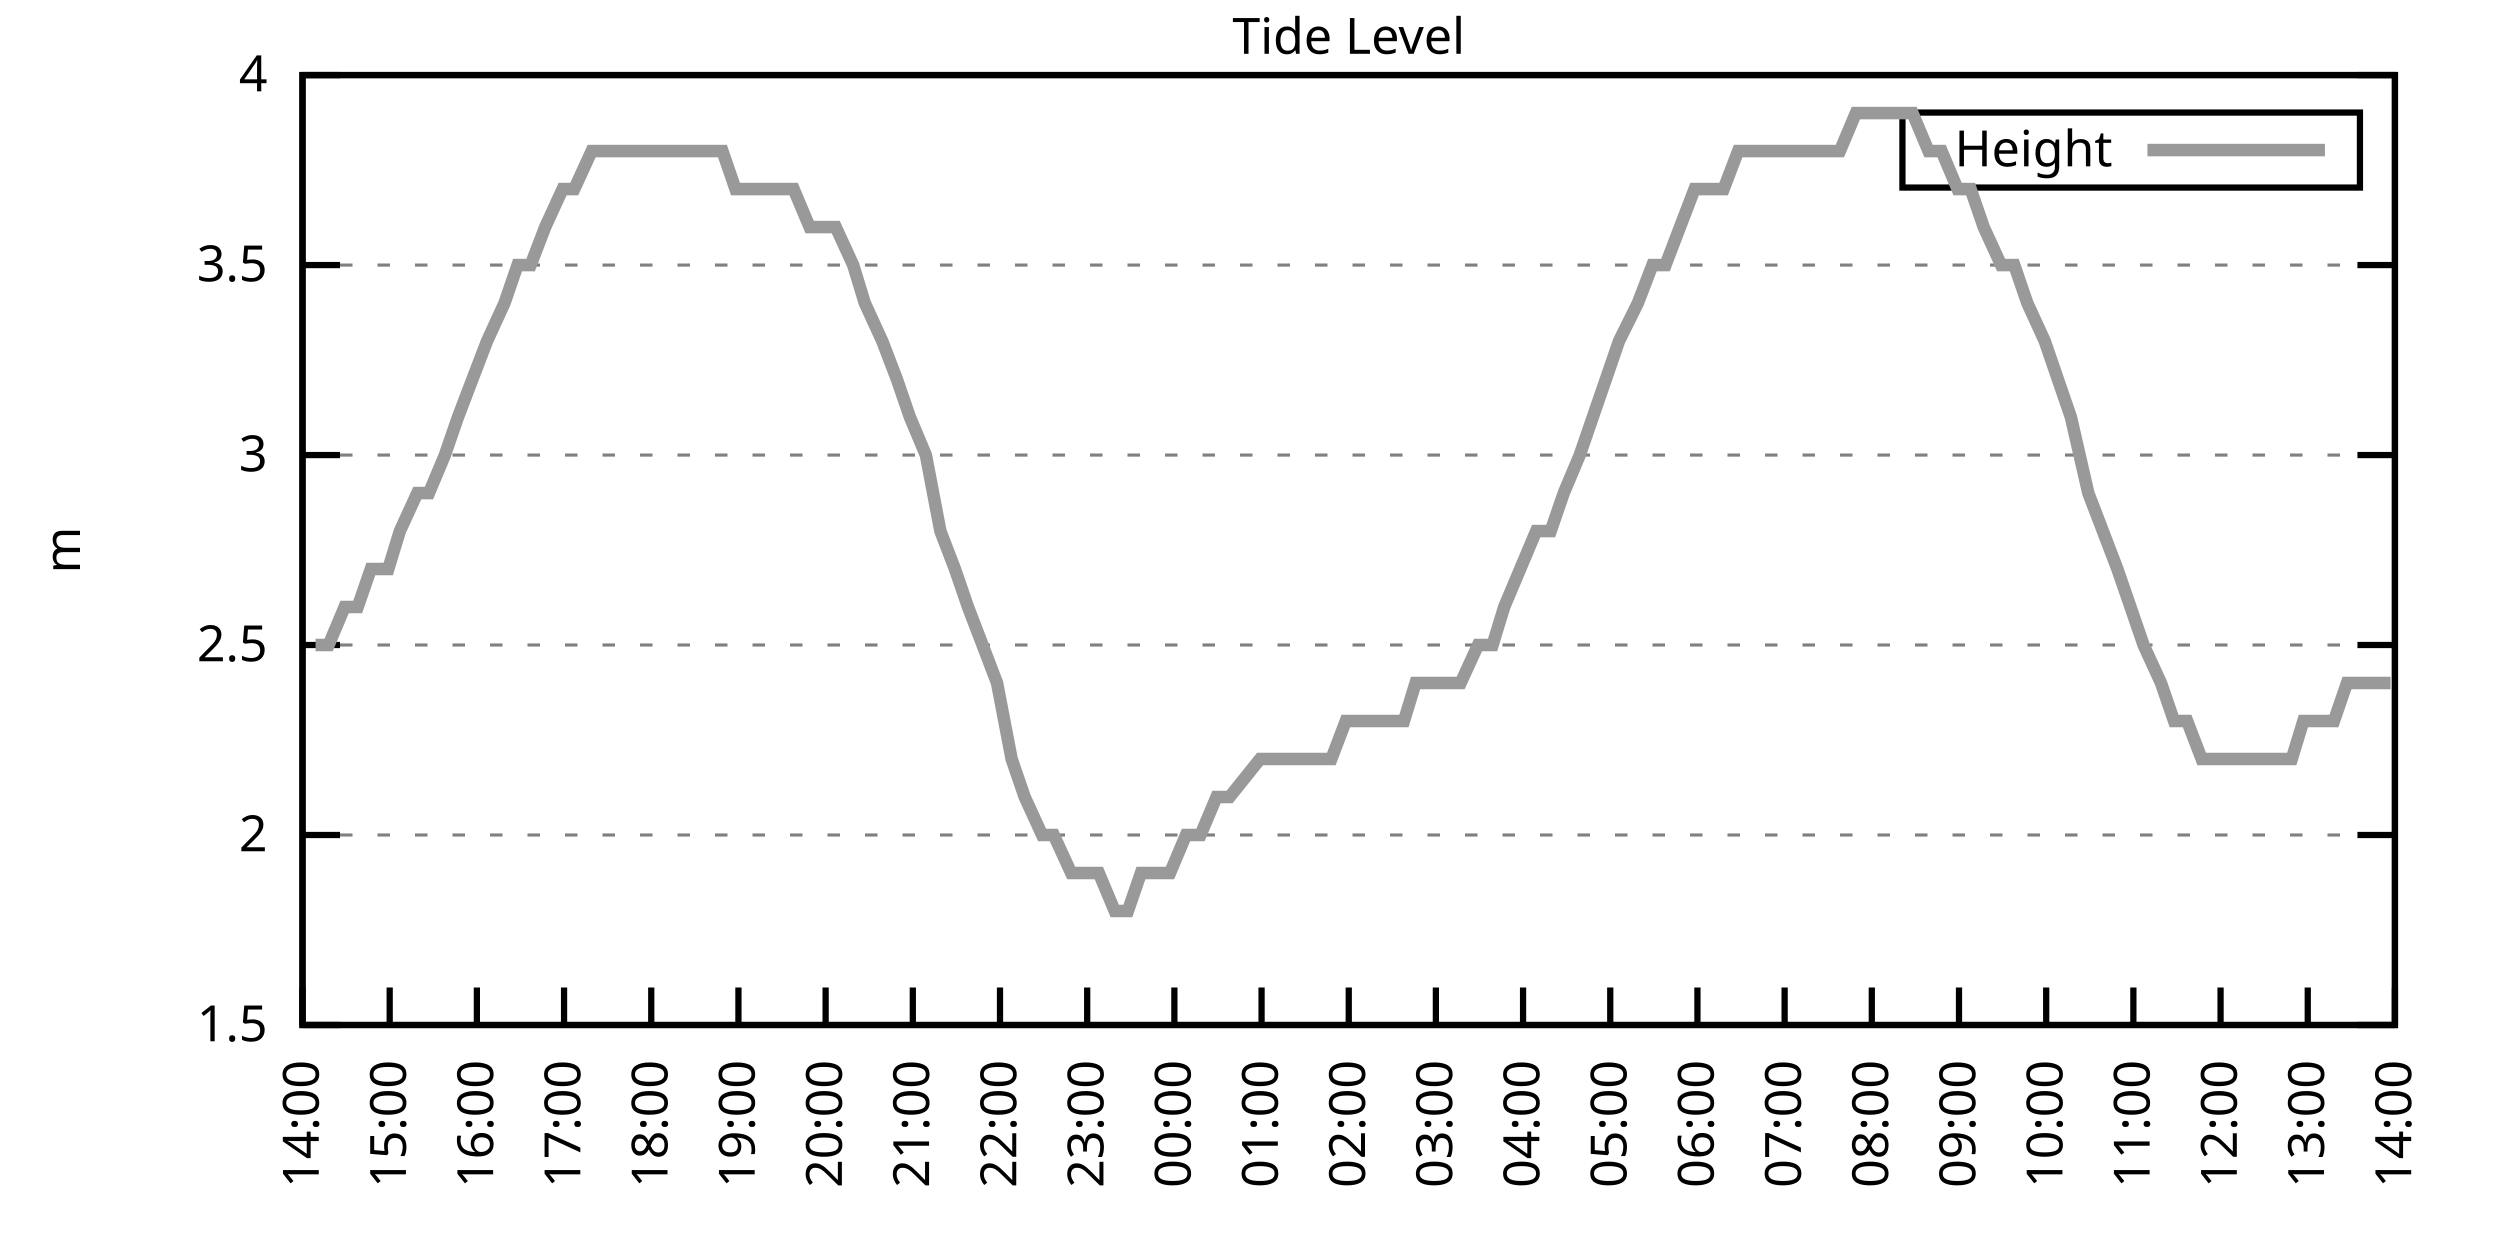
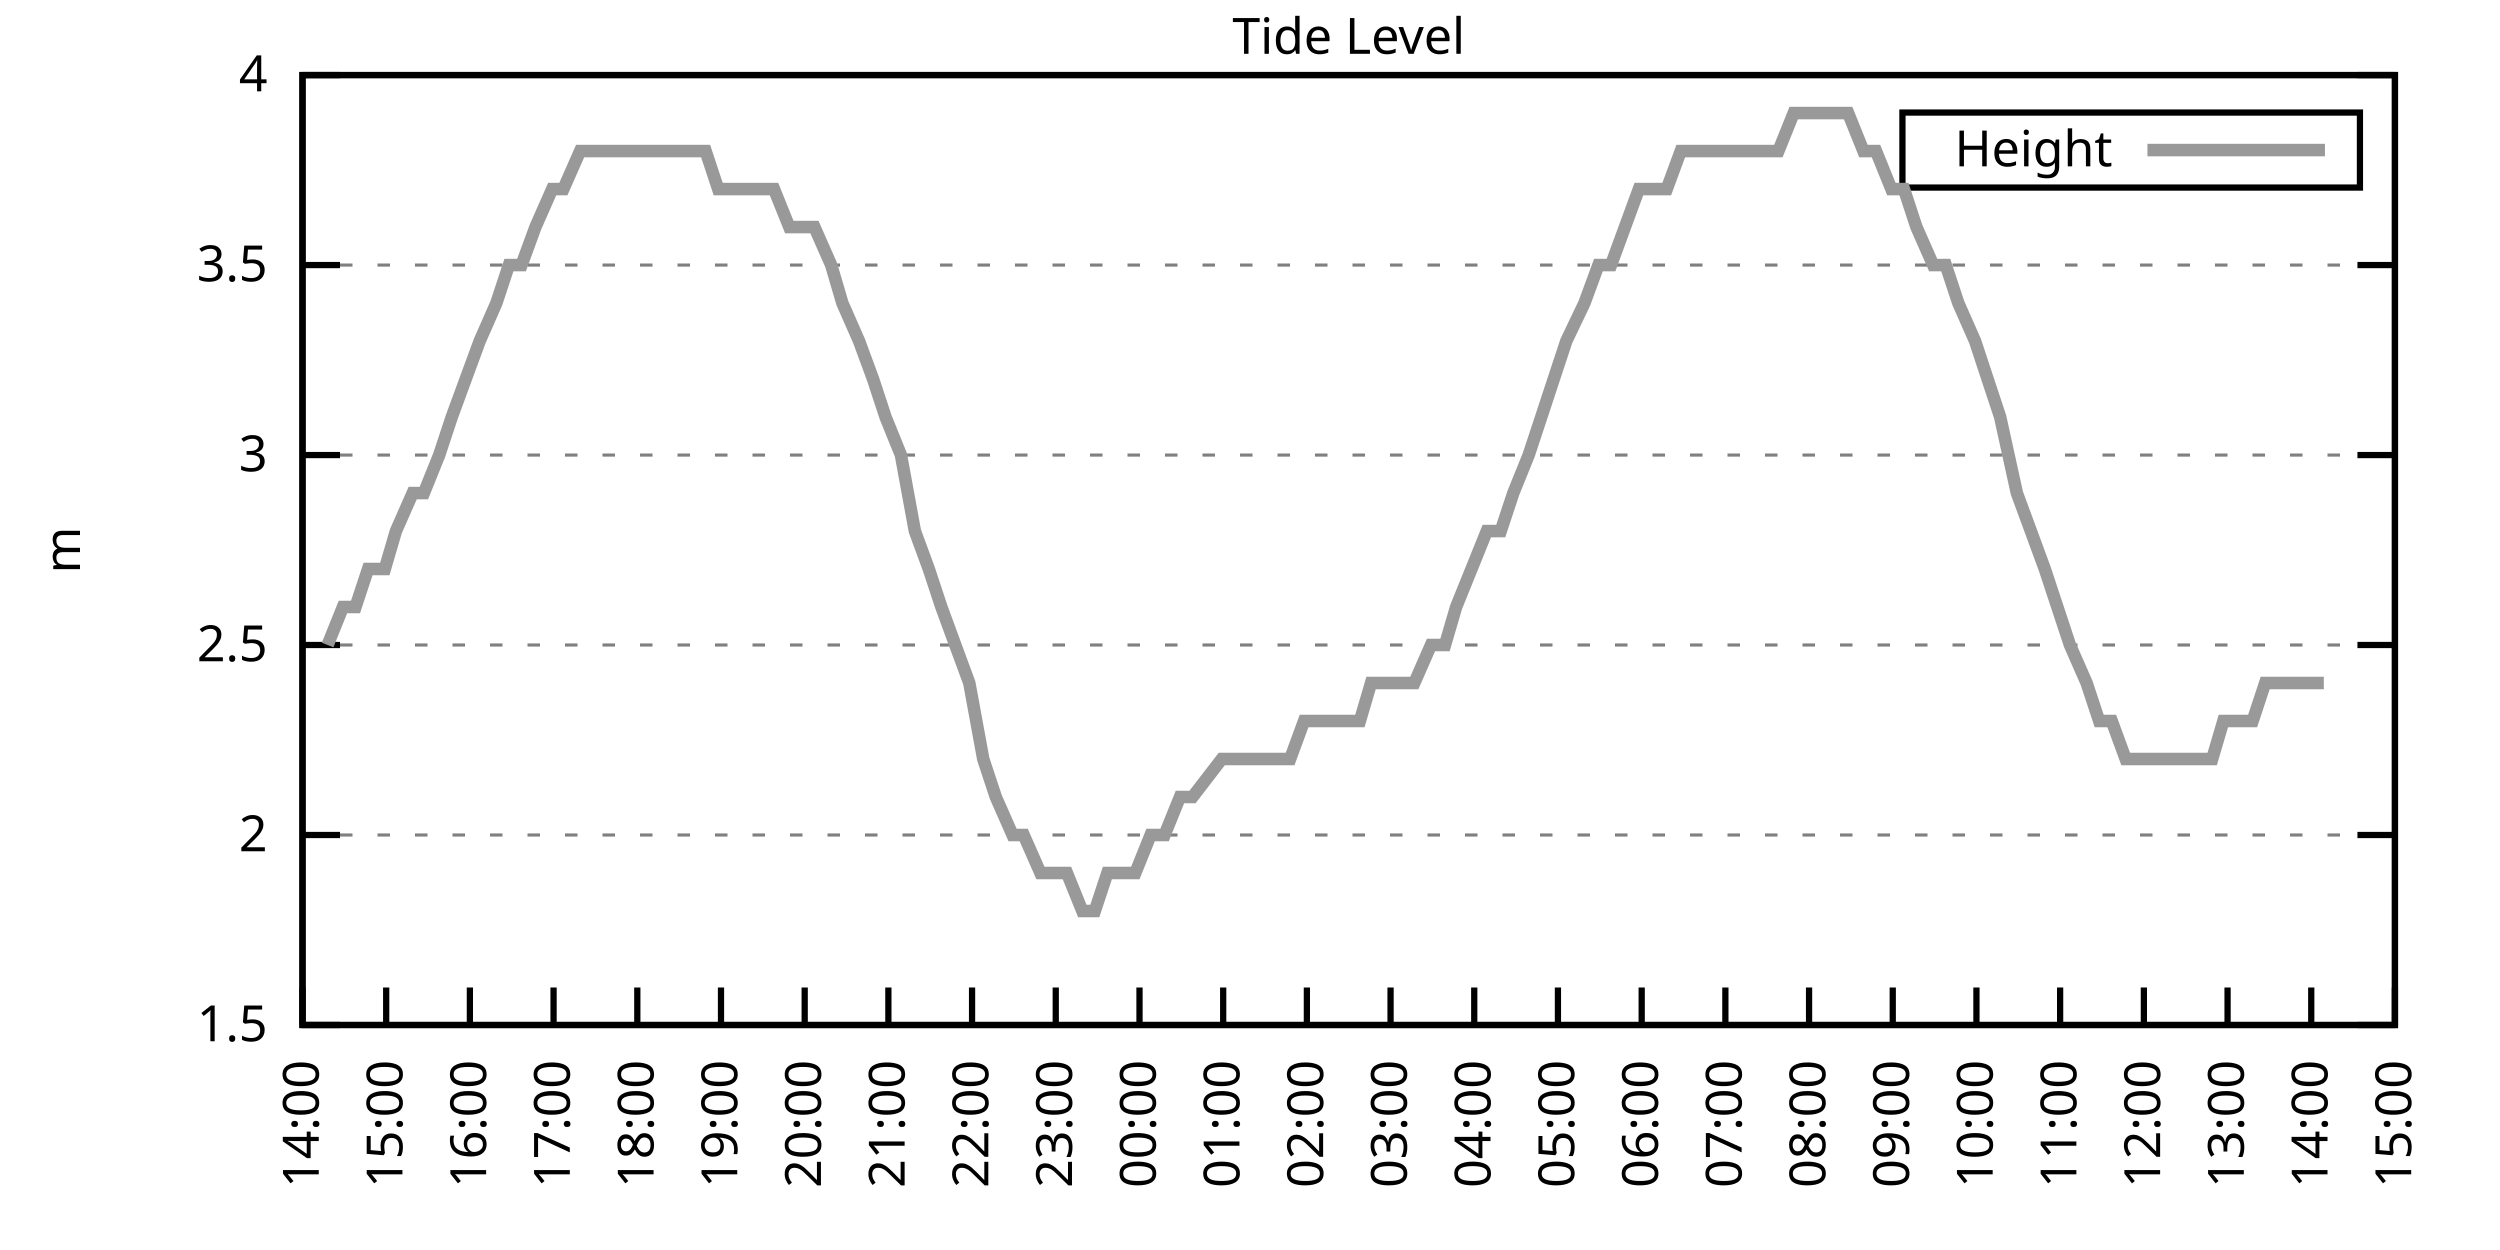
<svg xmlns="http://www.w3.org/2000/svg" xmlns:xlink="http://www.w3.org/1999/xlink" width="400" height="200" viewBox="0 0 400 200">
  <g id="gnuplot_canvas">
    <rect x="0" y="0" width="400" height="200" fill="none" />
    <defs>
      <circle id="gpDot" r="0.5" stroke-width="0.5" stroke="currentColor" />
      <path id="gpPt0" stroke-width="0.333" stroke="currentColor" d="M-1,0 h2 M0,-1 v2" />
      <path id="gpPt1" stroke-width="0.333" stroke="currentColor" d="M-1,-1 L1,1 M1,-1 L-1,1" />
      <path id="gpPt2" stroke-width="0.333" stroke="currentColor" d="M-1,0 L1,0 M0,-1 L0,1 M-1,-1 L1,1 M-1,1 L1,-1" />
      <rect id="gpPt3" stroke-width="0.333" stroke="currentColor" x="-1" y="-1" width="2" height="2" />
      <rect id="gpPt4" stroke-width="0.333" stroke="currentColor" fill="currentColor" x="-1" y="-1" width="2" height="2" />
      <circle id="gpPt5" stroke-width="0.333" stroke="currentColor" cx="0" cy="0" r="1" />
      <use xlink:href="#gpPt5" id="gpPt6" fill="currentColor" stroke="none" />
      <path id="gpPt7" stroke-width="0.333" stroke="currentColor" d="M0,-1.33 L-1.33,0.67 L1.33,0.67 z" />
      <use xlink:href="#gpPt7" id="gpPt8" fill="currentColor" stroke="none" />
      <use xlink:href="#gpPt7" id="gpPt9" stroke="currentColor" transform="rotate(180)" />
      <use xlink:href="#gpPt9" id="gpPt10" fill="currentColor" stroke="none" />
      <use xlink:href="#gpPt3" id="gpPt11" stroke="currentColor" transform="rotate(45)" />
      <use xlink:href="#gpPt11" id="gpPt12" fill="currentColor" stroke="none" />
      <path id="gpPt13" stroke-width="0.333" stroke="currentColor" d="M0,1.330 L1.265,0.411 L0.782,-1.067 L-0.782,-1.076 L-1.265,0.411 z" />
      <use xlink:href="#gpPt13" id="gpPt14" fill="currentColor" stroke="none" />
      <filter id="textbox" filterUnits="objectBoundingBox" x="0" y="0" height="1" width="1">
        <feFlood flood-color="white" flood-opacity="1" result="bgnd" />
        <feComposite in="SourceGraphic" in2="bgnd" operator="atop" />
      </filter>
      <filter id="greybox" filterUnits="objectBoundingBox" x="0" y="0" height="1" width="1">
        <feFlood flood-color="lightgrey" flood-opacity="1" result="grey" />
        <feComposite in="SourceGraphic" in2="grey" operator="atop" />
      </filter>
    </defs>
    <g fill="none" color="white" stroke="currentColor" stroke-width="1.00" stroke-linecap="butt" stroke-linejoin="miter">
</g>
    <g fill="none" color="black" stroke="currentColor" stroke-width="1.00" stroke-linecap="butt" stroke-linejoin="miter">
      <g stroke="none" shape-rendering="crispEdges">
        <polygon fill="rgb(255, 255, 255)" points="48.40,164.00 383.18,164.00 383.18,12.02 48.40,12.02 " />
      </g>
    </g>
    <g fill="none" color="black" stroke="currentColor" stroke-width="1.00" stroke-linecap="butt" stroke-linejoin="miter">
</g>
    <g fill="none" color="black" stroke="black" stroke-width="0.50" stroke-linecap="butt" stroke-linejoin="miter">
</g>
    <g fill="none" color="gray" stroke="currentColor" stroke-width="0.50" stroke-linecap="butt" stroke-linejoin="miter">
      <path stroke="gray" stroke-dasharray="2,4" class="gridline" d="M48.40,164.00 L383.19,164.00  " />
    </g>
    <g fill="none" color="gray" stroke="gray" stroke-width="1.00" stroke-linecap="butt" stroke-linejoin="miter">
</g>
    <g fill="none" color="black" stroke="currentColor" stroke-width="1.00" stroke-linecap="butt" stroke-linejoin="miter">
      <path stroke="black" d="M48.40,164.00 L54.40,164.00 M383.19,164.00 L377.19,164.00  " />
      <g transform="translate(42.80,166.60)" stroke="none" fill="black" font-family="Sans" font-size="8.00" text-anchor="end">
        <text>
          <tspan font-family="Sans"> 1.5</tspan>
        </text>
      </g>
    </g>
    <g fill="none" color="black" stroke="currentColor" stroke-width="1.00" stroke-linecap="butt" stroke-linejoin="miter">
</g>
    <g fill="none" color="black" stroke="black" stroke-width="0.50" stroke-linecap="butt" stroke-linejoin="miter">
</g>
    <g fill="none" color="gray" stroke="currentColor" stroke-width="0.50" stroke-linecap="butt" stroke-linejoin="miter">
      <path stroke="gray" stroke-dasharray="2,4" class="gridline" d="M48.40,133.60 L383.19,133.60  " />
    </g>
    <g fill="none" color="gray" stroke="gray" stroke-width="1.00" stroke-linecap="butt" stroke-linejoin="miter">
</g>
    <g fill="none" color="black" stroke="currentColor" stroke-width="1.00" stroke-linecap="butt" stroke-linejoin="miter">
      <path stroke="black" d="M48.40,133.60 L54.40,133.60 M383.19,133.60 L377.19,133.60  " />
      <g transform="translate(42.80,136.20)" stroke="none" fill="black" font-family="Sans" font-size="8.00" text-anchor="end">
        <text>
          <tspan font-family="Sans"> 2</tspan>
        </text>
      </g>
    </g>
    <g fill="none" color="black" stroke="currentColor" stroke-width="1.00" stroke-linecap="butt" stroke-linejoin="miter">
</g>
    <g fill="none" color="black" stroke="black" stroke-width="0.50" stroke-linecap="butt" stroke-linejoin="miter">
</g>
    <g fill="none" color="gray" stroke="currentColor" stroke-width="0.50" stroke-linecap="butt" stroke-linejoin="miter">
      <path stroke="gray" stroke-dasharray="2,4" class="gridline" d="M48.40,103.20 L383.19,103.20  " />
    </g>
    <g fill="none" color="gray" stroke="gray" stroke-width="1.00" stroke-linecap="butt" stroke-linejoin="miter">
</g>
    <g fill="none" color="black" stroke="currentColor" stroke-width="1.00" stroke-linecap="butt" stroke-linejoin="miter">
      <path stroke="black" d="M48.40,103.20 L54.40,103.20 M383.19,103.20 L377.19,103.20  " />
      <g transform="translate(42.80,105.80)" stroke="none" fill="black" font-family="Sans" font-size="8.00" text-anchor="end">
        <text>
          <tspan font-family="Sans"> 2.5</tspan>
        </text>
      </g>
    </g>
    <g fill="none" color="black" stroke="currentColor" stroke-width="1.00" stroke-linecap="butt" stroke-linejoin="miter">
</g>
    <g fill="none" color="black" stroke="black" stroke-width="0.50" stroke-linecap="butt" stroke-linejoin="miter">
</g>
    <g fill="none" color="gray" stroke="currentColor" stroke-width="0.50" stroke-linecap="butt" stroke-linejoin="miter">
      <path stroke="gray" stroke-dasharray="2,4" class="gridline" d="M48.40,72.81 L383.19,72.81  " />
    </g>
    <g fill="none" color="gray" stroke="gray" stroke-width="1.00" stroke-linecap="butt" stroke-linejoin="miter">
</g>
    <g fill="none" color="black" stroke="currentColor" stroke-width="1.00" stroke-linecap="butt" stroke-linejoin="miter">
      <path stroke="black" d="M48.40,72.81 L54.40,72.81 M383.19,72.81 L377.19,72.81  " />
      <g transform="translate(42.80,75.41)" stroke="none" fill="black" font-family="Sans" font-size="8.00" text-anchor="end">
        <text>
          <tspan font-family="Sans"> 3</tspan>
        </text>
      </g>
    </g>
    <g fill="none" color="black" stroke="currentColor" stroke-width="1.00" stroke-linecap="butt" stroke-linejoin="miter">
</g>
    <g fill="none" color="black" stroke="black" stroke-width="0.50" stroke-linecap="butt" stroke-linejoin="miter">
</g>
    <g fill="none" color="gray" stroke="currentColor" stroke-width="0.50" stroke-linecap="butt" stroke-linejoin="miter">
      <path stroke="gray" stroke-dasharray="2,4" class="gridline" d="M48.40,42.41 L383.19,42.41  " />
    </g>
    <g fill="none" color="gray" stroke="gray" stroke-width="1.00" stroke-linecap="butt" stroke-linejoin="miter">
</g>
    <g fill="none" color="black" stroke="currentColor" stroke-width="1.00" stroke-linecap="butt" stroke-linejoin="miter">
      <path stroke="black" d="M48.40,42.41 L54.40,42.41 M383.19,42.41 L377.19,42.41  " />
      <g transform="translate(42.80,45.01)" stroke="none" fill="black" font-family="Sans" font-size="8.00" text-anchor="end">
        <text>
          <tspan font-family="Sans"> 3.5</tspan>
        </text>
      </g>
    </g>
    <g fill="none" color="black" stroke="currentColor" stroke-width="1.00" stroke-linecap="butt" stroke-linejoin="miter">
</g>
    <g fill="none" color="black" stroke="black" stroke-width="0.50" stroke-linecap="butt" stroke-linejoin="miter">
</g>
    <g fill="none" color="gray" stroke="currentColor" stroke-width="0.50" stroke-linecap="butt" stroke-linejoin="miter">
      <path stroke="gray" stroke-dasharray="2,4" class="gridline" d="M48.40,12.01 L383.19,12.01  " />
    </g>
    <g fill="none" color="gray" stroke="gray" stroke-width="1.00" stroke-linecap="butt" stroke-linejoin="miter">
</g>
    <g fill="none" color="black" stroke="currentColor" stroke-width="1.00" stroke-linecap="butt" stroke-linejoin="miter">
      <path stroke="black" d="M48.40,12.01 L54.40,12.01 M383.19,12.01 L377.19,12.01  " />
      <g transform="translate(42.80,14.61)" stroke="none" fill="black" font-family="Sans" font-size="8.00" text-anchor="end">
        <text>
          <tspan font-family="Sans"> 4</tspan>
        </text>
      </g>
    </g>
    <g fill="none" color="black" stroke="currentColor" stroke-width="1.00" stroke-linecap="butt" stroke-linejoin="miter">
      <path stroke="black" d="M48.40,164.00 L48.40,158.00  " />
      <g transform="translate(51.00,169.60) rotate(270.00)" stroke="none" fill="black" font-family="Sans" font-size="8.00" text-anchor="end">
        <text>
          <tspan font-family="Sans">14:00</tspan>
        </text>
      </g>
    </g>
    <g fill="none" color="black" stroke="currentColor" stroke-width="1.00" stroke-linecap="butt" stroke-linejoin="miter">
-       <path stroke="black" d="M62.35,164.00 L62.35,158.00  " />
-       <g transform="translate(64.95,169.60) rotate(270.00)" stroke="none" fill="black" font-family="Sans" font-size="8.00" text-anchor="end">
+       <path stroke="black" d="M61.79,164.00 L61.79,158.00  " />
+       <g transform="translate(64.39,169.60) rotate(270.00)" stroke="none" fill="black" font-family="Sans" font-size="8.00" text-anchor="end">
        <text>
          <tspan font-family="Sans">15:00</tspan>
        </text>
      </g>
    </g>
    <g fill="none" color="black" stroke="currentColor" stroke-width="1.00" stroke-linecap="butt" stroke-linejoin="miter">
-       <path stroke="black" d="M76.30,164.00 L76.30,158.00  " />
-       <g transform="translate(78.90,169.60) rotate(270.00)" stroke="none" fill="black" font-family="Sans" font-size="8.00" text-anchor="end">
+       <path stroke="black" d="M75.18,164.00 L75.18,158.00  " />
+       <g transform="translate(77.78,169.60) rotate(270.00)" stroke="none" fill="black" font-family="Sans" font-size="8.00" text-anchor="end">
        <text>
          <tspan font-family="Sans">16:00</tspan>
        </text>
      </g>
    </g>
    <g fill="none" color="black" stroke="currentColor" stroke-width="1.00" stroke-linecap="butt" stroke-linejoin="miter">
-       <path stroke="black" d="M90.25,164.00 L90.25,158.00  " />
-       <g transform="translate(92.85,169.60) rotate(270.00)" stroke="none" fill="black" font-family="Sans" font-size="8.00" text-anchor="end">
+       <path stroke="black" d="M88.57,164.00 L88.57,158.00  " />
+       <g transform="translate(91.17,169.60) rotate(270.00)" stroke="none" fill="black" font-family="Sans" font-size="8.00" text-anchor="end">
        <text>
          <tspan font-family="Sans">17:00</tspan>
        </text>
      </g>
    </g>
    <g fill="none" color="black" stroke="currentColor" stroke-width="1.00" stroke-linecap="butt" stroke-linejoin="miter">
-       <path stroke="black" d="M104.20,164.00 L104.20,158.00  " />
-       <g transform="translate(106.80,169.60) rotate(270.00)" stroke="none" fill="black" font-family="Sans" font-size="8.00" text-anchor="end">
+       <path stroke="black" d="M101.97,164.00 L101.97,158.00  " />
+       <g transform="translate(104.57,169.60) rotate(270.00)" stroke="none" fill="black" font-family="Sans" font-size="8.00" text-anchor="end">
        <text>
          <tspan font-family="Sans">18:00</tspan>
        </text>
      </g>
    </g>
    <g fill="none" color="black" stroke="currentColor" stroke-width="1.00" stroke-linecap="butt" stroke-linejoin="miter">
-       <path stroke="black" d="M118.15,164.00 L118.15,158.00  " />
-       <g transform="translate(120.75,169.60) rotate(270.00)" stroke="none" fill="black" font-family="Sans" font-size="8.00" text-anchor="end">
+       <path stroke="black" d="M115.36,164.00 L115.36,158.00  " />
+       <g transform="translate(117.96,169.60) rotate(270.00)" stroke="none" fill="black" font-family="Sans" font-size="8.00" text-anchor="end">
        <text>
          <tspan font-family="Sans">19:00</tspan>
        </text>
      </g>
    </g>
    <g fill="none" color="black" stroke="currentColor" stroke-width="1.00" stroke-linecap="butt" stroke-linejoin="miter">
-       <path stroke="black" d="M132.10,164.00 L132.10,158.00  " />
-       <g transform="translate(134.70,169.60) rotate(270.00)" stroke="none" fill="black" font-family="Sans" font-size="8.00" text-anchor="end">
+       <path stroke="black" d="M128.75,164.00 L128.75,158.00  " />
+       <g transform="translate(131.35,169.60) rotate(270.00)" stroke="none" fill="black" font-family="Sans" font-size="8.00" text-anchor="end">
        <text>
          <tspan font-family="Sans">20:00</tspan>
        </text>
      </g>
    </g>
    <g fill="none" color="black" stroke="currentColor" stroke-width="1.00" stroke-linecap="butt" stroke-linejoin="miter">
-       <path stroke="black" d="M146.05,164.00 L146.05,158.00  " />
-       <g transform="translate(148.65,169.60) rotate(270.00)" stroke="none" fill="black" font-family="Sans" font-size="8.00" text-anchor="end">
+       <path stroke="black" d="M142.14,164.00 L142.14,158.00  " />
+       <g transform="translate(144.74,169.60) rotate(270.00)" stroke="none" fill="black" font-family="Sans" font-size="8.00" text-anchor="end">
        <text>
          <tspan font-family="Sans">21:00</tspan>
        </text>
      </g>
    </g>
    <g fill="none" color="black" stroke="currentColor" stroke-width="1.00" stroke-linecap="butt" stroke-linejoin="miter">
-       <path stroke="black" d="M160.00,164.00 L160.00,158.00  " />
-       <g transform="translate(162.60,169.60) rotate(270.00)" stroke="none" fill="black" font-family="Sans" font-size="8.00" text-anchor="end">
+       <path stroke="black" d="M155.53,164.00 L155.53,158.00  " />
+       <g transform="translate(158.13,169.60) rotate(270.00)" stroke="none" fill="black" font-family="Sans" font-size="8.00" text-anchor="end">
        <text>
          <tspan font-family="Sans">22:00</tspan>
        </text>
      </g>
    </g>
    <g fill="none" color="black" stroke="currentColor" stroke-width="1.00" stroke-linecap="butt" stroke-linejoin="miter">
-       <path stroke="black" d="M173.95,164.00 L173.95,158.00  " />
-       <g transform="translate(176.55,169.60) rotate(270.00)" stroke="none" fill="black" font-family="Sans" font-size="8.00" text-anchor="end">
+       <path stroke="black" d="M168.92,164.00 L168.92,158.00  " />
+       <g transform="translate(171.52,169.60) rotate(270.00)" stroke="none" fill="black" font-family="Sans" font-size="8.00" text-anchor="end">
        <text>
          <tspan font-family="Sans">23:00</tspan>
        </text>
      </g>
    </g>
    <g fill="none" color="black" stroke="currentColor" stroke-width="1.00" stroke-linecap="butt" stroke-linejoin="miter">
-       <path stroke="black" d="M187.90,164.00 L187.90,158.00  " />
-       <g transform="translate(190.50,169.60) rotate(270.00)" stroke="none" fill="black" font-family="Sans" font-size="8.00" text-anchor="end">
+       <path stroke="black" d="M182.32,164.00 L182.32,158.00  " />
+       <g transform="translate(184.92,169.60) rotate(270.00)" stroke="none" fill="black" font-family="Sans" font-size="8.00" text-anchor="end">
        <text>
          <tspan font-family="Sans">00:00</tspan>
        </text>
      </g>
    </g>
    <g fill="none" color="black" stroke="currentColor" stroke-width="1.00" stroke-linecap="butt" stroke-linejoin="miter">
-       <path stroke="black" d="M201.85,164.00 L201.85,158.00  " />
-       <g transform="translate(204.45,169.60) rotate(270.00)" stroke="none" fill="black" font-family="Sans" font-size="8.00" text-anchor="end">
+       <path stroke="black" d="M195.71,164.00 L195.71,158.00  " />
+       <g transform="translate(198.31,169.60) rotate(270.00)" stroke="none" fill="black" font-family="Sans" font-size="8.00" text-anchor="end">
        <text>
          <tspan font-family="Sans">01:00</tspan>
        </text>
      </g>
    </g>
    <g fill="none" color="black" stroke="currentColor" stroke-width="1.00" stroke-linecap="butt" stroke-linejoin="miter">
-       <path stroke="black" d="M215.80,164.00 L215.80,158.00  " />
-       <g transform="translate(218.40,169.60) rotate(270.00)" stroke="none" fill="black" font-family="Sans" font-size="8.00" text-anchor="end">
+       <path stroke="black" d="M209.10,164.00 L209.10,158.00  " />
+       <g transform="translate(211.70,169.60) rotate(270.00)" stroke="none" fill="black" font-family="Sans" font-size="8.00" text-anchor="end">
        <text>
          <tspan font-family="Sans">02:00</tspan>
        </text>
      </g>
    </g>
    <g fill="none" color="black" stroke="currentColor" stroke-width="1.00" stroke-linecap="butt" stroke-linejoin="miter">
-       <path stroke="black" d="M229.74,164.00 L229.74,158.00  " />
-       <g transform="translate(232.34,169.60) rotate(270.00)" stroke="none" fill="black" font-family="Sans" font-size="8.00" text-anchor="end">
+       <path stroke="black" d="M222.49,164.00 L222.49,158.00  " />
+       <g transform="translate(225.09,169.60) rotate(270.00)" stroke="none" fill="black" font-family="Sans" font-size="8.00" text-anchor="end">
        <text>
          <tspan font-family="Sans">03:00</tspan>
        </text>
      </g>
    </g>
    <g fill="none" color="black" stroke="currentColor" stroke-width="1.00" stroke-linecap="butt" stroke-linejoin="miter">
-       <path stroke="black" d="M243.69,164.00 L243.69,158.00  " />
-       <g transform="translate(246.29,169.60) rotate(270.00)" stroke="none" fill="black" font-family="Sans" font-size="8.00" text-anchor="end">
+       <path stroke="black" d="M235.88,164.00 L235.88,158.00  " />
+       <g transform="translate(238.48,169.60) rotate(270.00)" stroke="none" fill="black" font-family="Sans" font-size="8.00" text-anchor="end">
        <text>
          <tspan font-family="Sans">04:00</tspan>
        </text>
      </g>
    </g>
    <g fill="none" color="black" stroke="currentColor" stroke-width="1.00" stroke-linecap="butt" stroke-linejoin="miter">
-       <path stroke="black" d="M257.64,164.00 L257.64,158.00  " />
-       <g transform="translate(260.24,169.60) rotate(270.00)" stroke="none" fill="black" font-family="Sans" font-size="8.00" text-anchor="end">
+       <path stroke="black" d="M249.27,164.00 L249.27,158.00  " />
+       <g transform="translate(251.87,169.60) rotate(270.00)" stroke="none" fill="black" font-family="Sans" font-size="8.00" text-anchor="end">
        <text>
          <tspan font-family="Sans">05:00</tspan>
        </text>
      </g>
    </g>
    <g fill="none" color="black" stroke="currentColor" stroke-width="1.00" stroke-linecap="butt" stroke-linejoin="miter">
-       <path stroke="black" d="M271.59,164.00 L271.59,158.00  " />
-       <g transform="translate(274.19,169.60) rotate(270.00)" stroke="none" fill="black" font-family="Sans" font-size="8.00" text-anchor="end">
+       <path stroke="black" d="M262.67,164.00 L262.67,158.00  " />
+       <g transform="translate(265.27,169.60) rotate(270.00)" stroke="none" fill="black" font-family="Sans" font-size="8.00" text-anchor="end">
        <text>
          <tspan font-family="Sans">06:00</tspan>
        </text>
      </g>
    </g>
    <g fill="none" color="black" stroke="currentColor" stroke-width="1.00" stroke-linecap="butt" stroke-linejoin="miter">
-       <path stroke="black" d="M285.54,164.00 L285.54,158.00  " />
-       <g transform="translate(288.14,169.60) rotate(270.00)" stroke="none" fill="black" font-family="Sans" font-size="8.00" text-anchor="end">
+       <path stroke="black" d="M276.06,164.00 L276.06,158.00  " />
+       <g transform="translate(278.66,169.60) rotate(270.00)" stroke="none" fill="black" font-family="Sans" font-size="8.00" text-anchor="end">
        <text>
          <tspan font-family="Sans">07:00</tspan>
        </text>
      </g>
    </g>
    <g fill="none" color="black" stroke="currentColor" stroke-width="1.00" stroke-linecap="butt" stroke-linejoin="miter">
-       <path stroke="black" d="M299.49,164.00 L299.49,158.00  " />
-       <g transform="translate(302.09,169.60) rotate(270.00)" stroke="none" fill="black" font-family="Sans" font-size="8.00" text-anchor="end">
+       <path stroke="black" d="M289.45,164.00 L289.45,158.00  " />
+       <g transform="translate(292.05,169.60) rotate(270.00)" stroke="none" fill="black" font-family="Sans" font-size="8.00" text-anchor="end">
        <text>
          <tspan font-family="Sans">08:00</tspan>
        </text>
      </g>
    </g>
    <g fill="none" color="black" stroke="currentColor" stroke-width="1.00" stroke-linecap="butt" stroke-linejoin="miter">
-       <path stroke="black" d="M313.44,164.00 L313.44,158.00  " />
-       <g transform="translate(316.04,169.60) rotate(270.00)" stroke="none" fill="black" font-family="Sans" font-size="8.00" text-anchor="end">
+       <path stroke="black" d="M302.84,164.00 L302.84,158.00  " />
+       <g transform="translate(305.44,169.60) rotate(270.00)" stroke="none" fill="black" font-family="Sans" font-size="8.00" text-anchor="end">
        <text>
          <tspan font-family="Sans">09:00</tspan>
        </text>
      </g>
    </g>
    <g fill="none" color="black" stroke="currentColor" stroke-width="1.00" stroke-linecap="butt" stroke-linejoin="miter">
-       <path stroke="black" d="M327.39,164.00 L327.39,158.00  " />
-       <g transform="translate(329.99,169.60) rotate(270.00)" stroke="none" fill="black" font-family="Sans" font-size="8.00" text-anchor="end">
+       <path stroke="black" d="M316.23,164.00 L316.23,158.00  " />
+       <g transform="translate(318.83,169.60) rotate(270.00)" stroke="none" fill="black" font-family="Sans" font-size="8.00" text-anchor="end">
        <text>
          <tspan font-family="Sans">10:00</tspan>
        </text>
      </g>
    </g>
    <g fill="none" color="black" stroke="currentColor" stroke-width="1.00" stroke-linecap="butt" stroke-linejoin="miter">
-       <path stroke="black" d="M341.34,164.00 L341.34,158.00  " />
-       <g transform="translate(343.94,169.60) rotate(270.00)" stroke="none" fill="black" font-family="Sans" font-size="8.00" text-anchor="end">
+       <path stroke="black" d="M329.62,164.00 L329.62,158.00  " />
+       <g transform="translate(332.22,169.60) rotate(270.00)" stroke="none" fill="black" font-family="Sans" font-size="8.00" text-anchor="end">
        <text>
          <tspan font-family="Sans">11:00</tspan>
        </text>
      </g>
    </g>
    <g fill="none" color="black" stroke="currentColor" stroke-width="1.00" stroke-linecap="butt" stroke-linejoin="miter">
-       <path stroke="black" d="M355.29,164.00 L355.29,158.00  " />
-       <g transform="translate(357.89,169.60) rotate(270.00)" stroke="none" fill="black" font-family="Sans" font-size="8.00" text-anchor="end">
+       <path stroke="black" d="M343.02,164.00 L343.02,158.00  " />
+       <g transform="translate(345.62,169.60) rotate(270.00)" stroke="none" fill="black" font-family="Sans" font-size="8.00" text-anchor="end">
        <text>
          <tspan font-family="Sans">12:00</tspan>
        </text>
      </g>
    </g>
    <g fill="none" color="black" stroke="currentColor" stroke-width="1.00" stroke-linecap="butt" stroke-linejoin="miter">
-       <path stroke="black" d="M369.24,164.00 L369.24,158.00  " />
-       <g transform="translate(371.84,169.60) rotate(270.00)" stroke="none" fill="black" font-family="Sans" font-size="8.00" text-anchor="end">
+       <path stroke="black" d="M356.41,164.00 L356.41,158.00  " />
+       <g transform="translate(359.01,169.60) rotate(270.00)" stroke="none" fill="black" font-family="Sans" font-size="8.00" text-anchor="end">
        <text>
          <tspan font-family="Sans">13:00</tspan>
+         </text>
+       </g>
+     </g>
+     <g fill="none" color="black" stroke="currentColor" stroke-width="1.00" stroke-linecap="butt" stroke-linejoin="miter">
+       <path stroke="black" d="M369.80,164.00 L369.80,158.00  " />
+       <g transform="translate(372.40,169.60) rotate(270.00)" stroke="none" fill="black" font-family="Sans" font-size="8.00" text-anchor="end">
+         <text>
+           <tspan font-family="Sans">14:00</tspan>
        </text>
      </g>
    </g>
    <g fill="none" color="black" stroke="currentColor" stroke-width="1.00" stroke-linecap="butt" stroke-linejoin="miter">
      <path stroke="black" d="M383.19,164.00 L383.19,158.00  " />
      <g transform="translate(385.79,169.60) rotate(270.00)" stroke="none" fill="black" font-family="Sans" font-size="8.00" text-anchor="end">
        <text>
-           <tspan font-family="Sans">14:00</tspan>
+           <tspan font-family="Sans">15:00</tspan>
        </text>
      </g>
    </g>
    <g fill="none" color="black" stroke="currentColor" stroke-width="1.00" stroke-linecap="butt" stroke-linejoin="miter">
</g>
    <g fill="none" color="black" stroke="currentColor" stroke-width="1.00" stroke-linecap="butt" stroke-linejoin="miter">
      <path stroke="black" d="M48.40,12.01 L48.40,164.00 L383.19,164.00 L383.19,12.01 L48.40,12.01 Z  " />
    </g>
    <g fill="none" color="black" stroke="currentColor" stroke-width="1.00" stroke-linecap="butt" stroke-linejoin="miter">
</g>
    <g fill="none" color="black" stroke="currentColor" stroke-width="1.00" stroke-linecap="butt" stroke-linejoin="miter">
      <path stroke="black" d="M304.39,30.01 L304.39,18.01 L377.59,18.01 L377.59,30.01 L304.39,30.01 Z  " />
    </g>
    <g id="Tide_level_plot_1">
      <g fill="none" color="white" stroke="black" stroke-width="2.00" stroke-linecap="butt" stroke-linejoin="miter">
</g>
      <g fill="none" color="black" stroke="currentColor" stroke-width="2.00" stroke-linecap="butt" stroke-linejoin="miter">
        <g transform="translate(337.99,26.61)" stroke="none" fill="black" font-family="Sans" font-size="8.00" text-anchor="end">
          <text>
            <tspan font-family="Sans">Height</tspan>
          </text>
        </g>
      </g>
      <g fill="none" color="black" stroke="currentColor" stroke-width="2.00" stroke-linecap="butt" stroke-linejoin="miter">
-         <path stroke="rgb(153, 153, 153)" d="M343.59,24.01 L371.99,24.01 M50.49,103.20 L52.58,103.20 L55.14,97.12 L57.23,97.12 L59.33,91.04 L62.12,91.04   L63.98,84.97 L66.77,78.89 L68.63,78.89 L71.18,72.81 L73.28,66.73 L75.60,60.65 L77.93,54.57 L80.72,48.49   L82.81,42.41 L84.90,42.41 L87.23,36.33 L90.02,30.25 L91.88,30.25 L94.67,24.17 L96.76,24.17 L99.32,24.17   L101.64,24.17 L103.73,24.17 L106.06,24.17 L108.38,24.17 L110.71,24.17 L113.03,24.17 L115.59,24.17 L117.68,30.25   L120.01,30.25 L122.57,30.25 L124.66,30.25 L126.98,30.25 L129.54,36.33 L131.87,36.33 L133.72,36.33 L136.51,42.41   L138.37,48.49 L141.16,54.57 L143.49,60.65 L145.58,66.73 L148.14,72.81 L150.46,84.97 L152.79,91.04 L154.88,97.12   L157.21,103.20 L159.53,109.28 L161.86,121.44 L163.95,127.52 L166.74,133.60 L168.60,133.60 L171.39,139.68 L173.71,139.68   L175.81,139.68 L178.36,145.76 L180.46,145.76 L182.55,139.68 L184.64,139.68 L187.20,139.68 L189.76,133.60 L192.08,133.60   L194.64,127.52 L196.73,127.52 L201.61,121.44 L203.71,121.44 L206.03,121.44 L208.59,121.44 L210.68,121.44 L213.01,121.44   L215.33,115.36 L217.89,115.36 L219.75,115.36 L222.07,115.36 L224.63,115.36 L226.49,109.28 L229.05,109.28 L231.84,109.28   L233.70,109.28 L236.49,103.20 L238.81,103.20 L240.67,97.12 L243.23,91.04 L245.79,84.97 L248.11,84.97 L250.20,78.89   L252.76,72.81 L254.85,66.73 L256.95,60.65 L259.04,54.57 L262.06,48.49 L264.39,42.41 L266.48,42.41 L268.80,36.33   L271.13,30.25 L273.45,30.25 L275.78,30.25 L278.10,24.17 L280.66,24.17 L282.99,24.17 L284.85,24.17 L287.64,24.17   L289.96,24.17 L291.82,24.17 L294.38,24.17 L296.94,18.09 L299.03,18.09 L301.12,18.09 L303.91,18.09 L306.00,18.09   L308.56,24.17 L310.65,24.17 L313.21,30.25 L315.30,30.25 L317.39,36.33 L320.18,42.41 L322.28,42.41 L324.37,48.49   L327.16,54.57 L329.25,60.65 L331.34,66.73 L334.13,78.89 L336.46,84.97 L338.78,91.04 L340.88,97.12 L342.97,103.20   L345.76,109.28 L347.85,115.36 L349.94,115.36 L352.27,121.44 L355.06,121.44 L357.38,121.44 L359.48,121.44 L362.03,121.44   L364.13,121.44 L366.68,121.44 L368.54,115.36 L370.87,115.36 L373.43,115.36 L375.52,109.28 L378.08,109.28 L380.17,109.28   L382.49,109.28  " />
+         <path stroke="rgb(153, 153, 153)" d="M343.59,24.01 L371.99,24.01 M52.42,103.20 L54.87,97.12 L56.88,97.12 L58.89,91.04 L61.57,91.04 L63.35,84.97   L66.03,78.89 L67.82,78.89 L70.27,72.81 L72.28,66.73 L74.51,60.65 L76.75,54.57 L79.42,48.49 L81.43,42.41   L83.44,42.41 L85.67,36.33 L88.35,30.25 L90.14,30.25 L92.82,24.17 L94.82,24.17 L97.28,24.17 L99.51,24.17   L101.52,24.17 L103.75,24.17 L105.98,24.17 L108.22,24.17 L110.45,24.17 L112.90,24.17 L114.91,30.25 L117.14,30.25   L119.60,30.25 L121.61,30.25 L123.84,30.25 L126.29,36.33 L128.53,36.33 L130.31,36.33 L132.99,42.41 L134.78,48.49   L137.45,54.57 L139.69,60.65 L141.69,66.73 L144.15,72.81 L146.38,84.97 L148.61,91.04 L150.62,97.12 L152.85,103.20   L155.09,109.28 L157.32,121.44 L159.33,127.52 L162.01,133.60 L163.79,133.60 L166.47,139.68 L168.70,139.68 L170.71,139.68   L173.17,145.76 L175.17,145.76 L177.18,139.68 L179.19,139.68 L181.65,139.68 L184.10,133.60 L186.33,133.60 L188.79,127.52   L190.80,127.52 L195.48,121.44 L197.49,121.44 L199.73,121.44 L202.18,121.44 L204.19,121.44 L206.42,121.44 L208.65,115.36   L211.11,115.36 L212.89,115.36 L215.13,115.36 L217.58,115.36 L219.37,109.28 L221.82,109.28 L224.50,109.28 L226.29,109.28   L228.96,103.20 L231.20,103.20 L232.98,97.12 L235.44,91.04 L237.89,84.97 L240.12,84.97 L242.13,78.89 L244.59,72.81   L246.60,66.73 L248.60,60.65 L250.61,54.57 L253.51,48.49 L255.75,42.41 L257.76,42.41 L259.99,36.33 L262.22,30.25   L264.45,30.25 L266.68,30.25 L268.92,24.17 L271.37,24.17 L273.60,24.17 L275.39,24.17 L278.07,24.17 L280.30,24.17   L282.08,24.17 L284.54,24.17 L286.99,18.09 L289.00,18.09 L291.01,18.09 L293.69,18.09 L295.70,18.09 L298.15,24.17   L300.16,24.17 L302.62,30.25 L304.63,30.25 L306.63,36.33 L309.31,42.41 L311.32,42.41 L313.33,48.49 L316.01,54.57   L318.02,60.65 L320.03,66.73 L322.70,78.89 L324.94,84.97 L327.17,91.04 L329.18,97.12 L331.19,103.20 L333.86,109.28   L335.87,115.36 L337.88,115.36 L340.11,121.44 L342.79,121.44 L345.02,121.44 L347.03,121.44 L349.49,121.44 L351.50,121.44   L353.95,121.44 L355.74,115.36 L357.97,115.36 L360.42,115.36 L362.43,109.28 L364.89,109.28 L366.90,109.28 L369.13,109.28   L371.81,109.28  " />
      </g>
    </g>
    <g fill="none" color="black" stroke="currentColor" stroke-width="2.00" stroke-linecap="butt" stroke-linejoin="miter">
</g>
    <g fill="none" color="black" stroke="black" stroke-width="1.00" stroke-linecap="butt" stroke-linejoin="miter">
</g>
    <g fill="none" color="black" stroke="currentColor" stroke-width="1.00" stroke-linecap="butt" stroke-linejoin="miter">
      <path stroke="black" d="M48.40,12.01 L48.40,164.00 L383.19,164.00 L383.19,12.01 L48.40,12.01 Z  " />
      <g transform="translate(12.80,88.01) rotate(270.00)" stroke="none" fill="black" font-family="Sans" font-size="8.00" text-anchor="middle">
        <text>
          <tspan font-family="Sans">m</tspan>
        </text>
      </g>
    </g>
    <g fill="none" color="black" stroke="currentColor" stroke-width="1.00" stroke-linecap="butt" stroke-linejoin="miter">
</g>
    <g fill="none" color="black" stroke="currentColor" stroke-width="1.00" stroke-linecap="butt" stroke-linejoin="miter">
      <g transform="translate(215.79,8.61)" stroke="none" fill="black" font-family="Sans" font-size="8.00" text-anchor="middle">
        <text>
          <tspan font-family="Sans">Tide Level</tspan>
        </text>
      </g>
    </g>
    <g fill="none" color="black" stroke="currentColor" stroke-width="1.00" stroke-linecap="butt" stroke-linejoin="miter">
</g>
  </g>
</svg>
